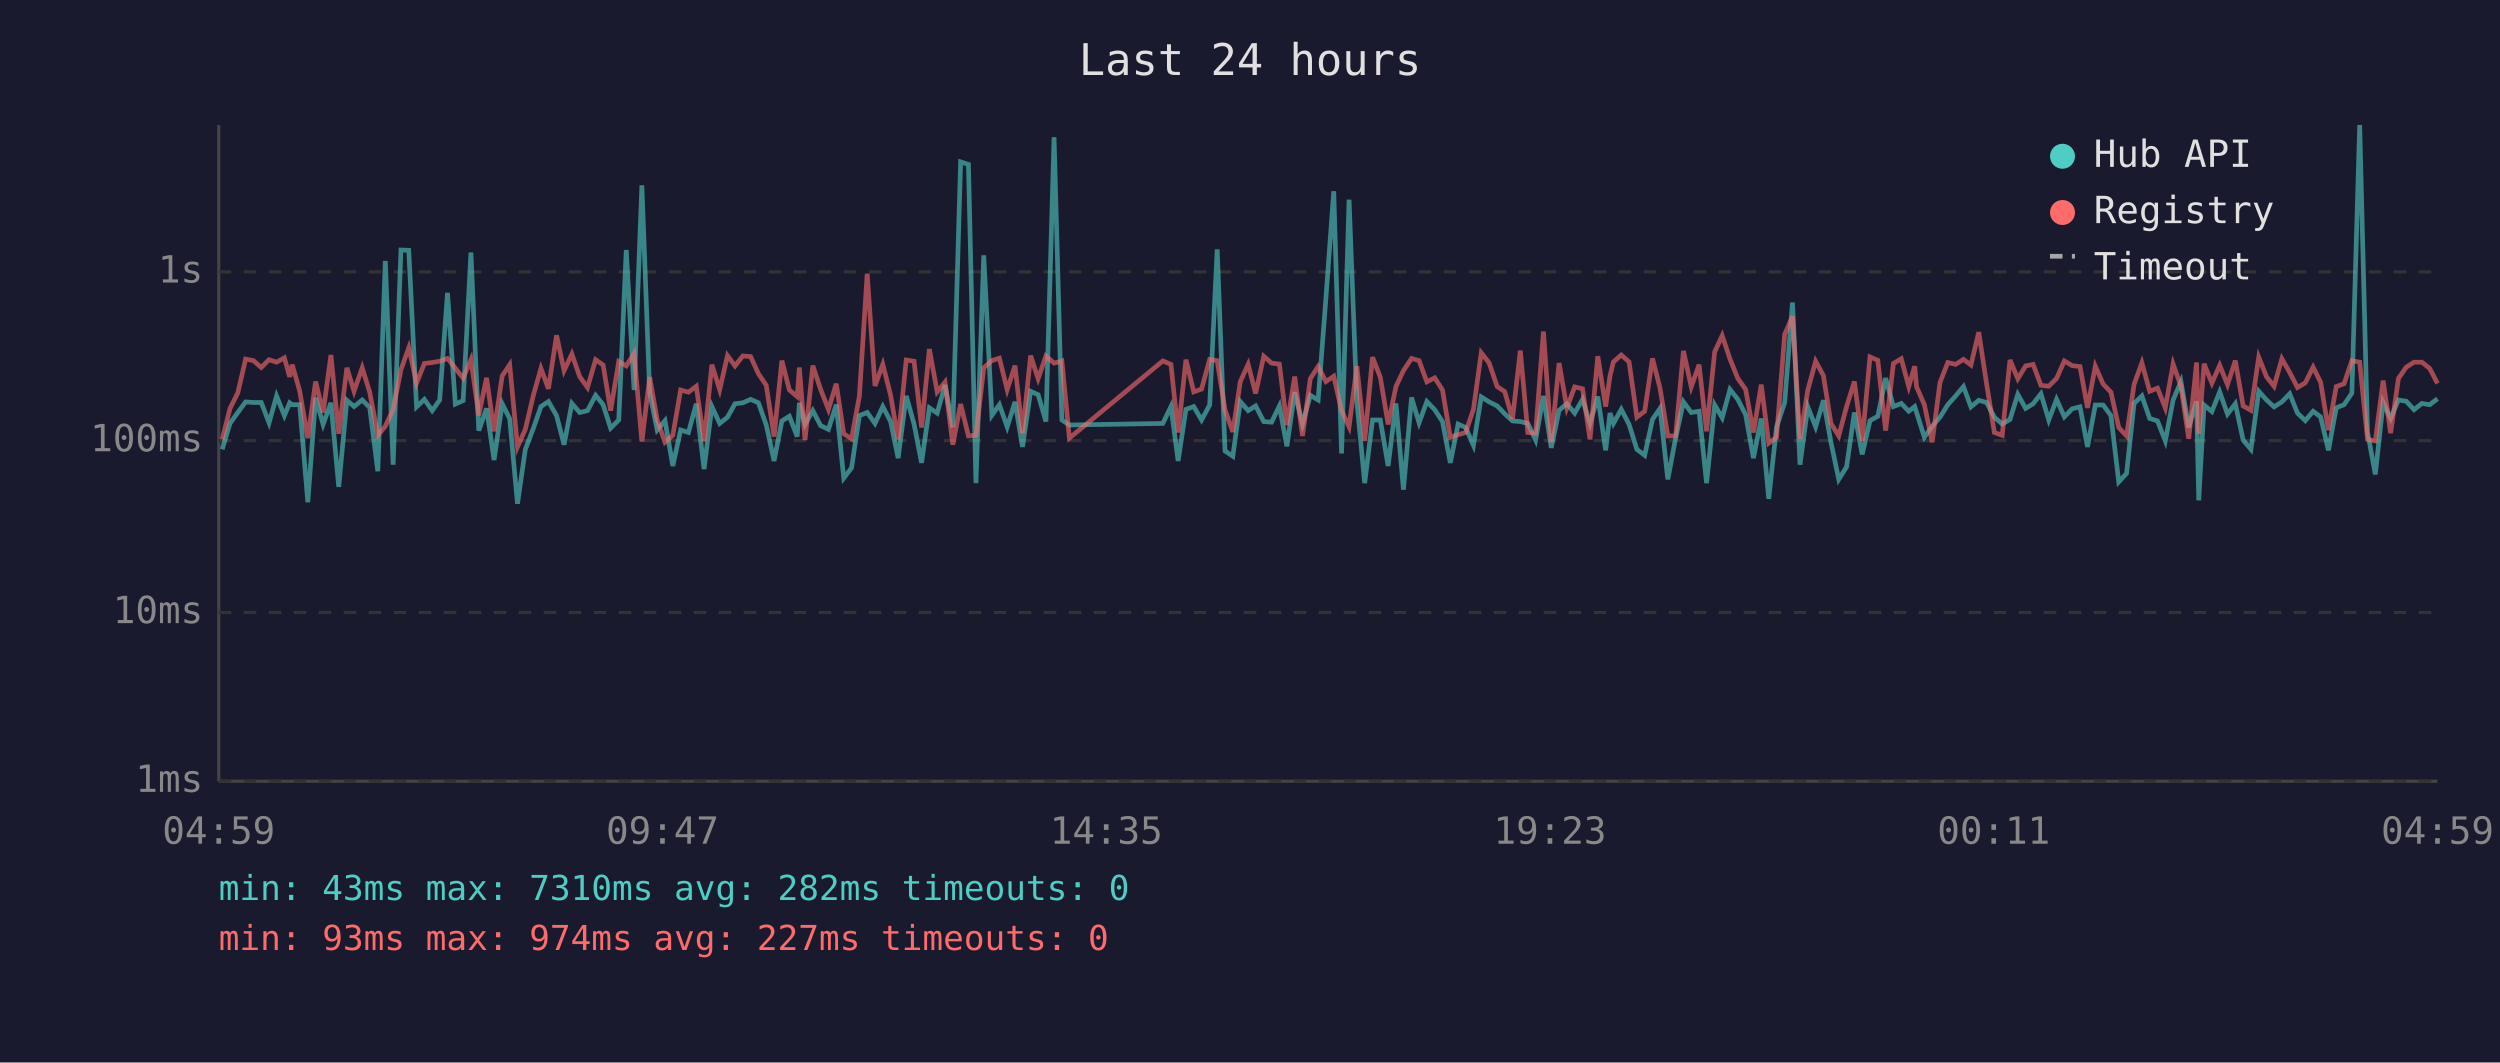
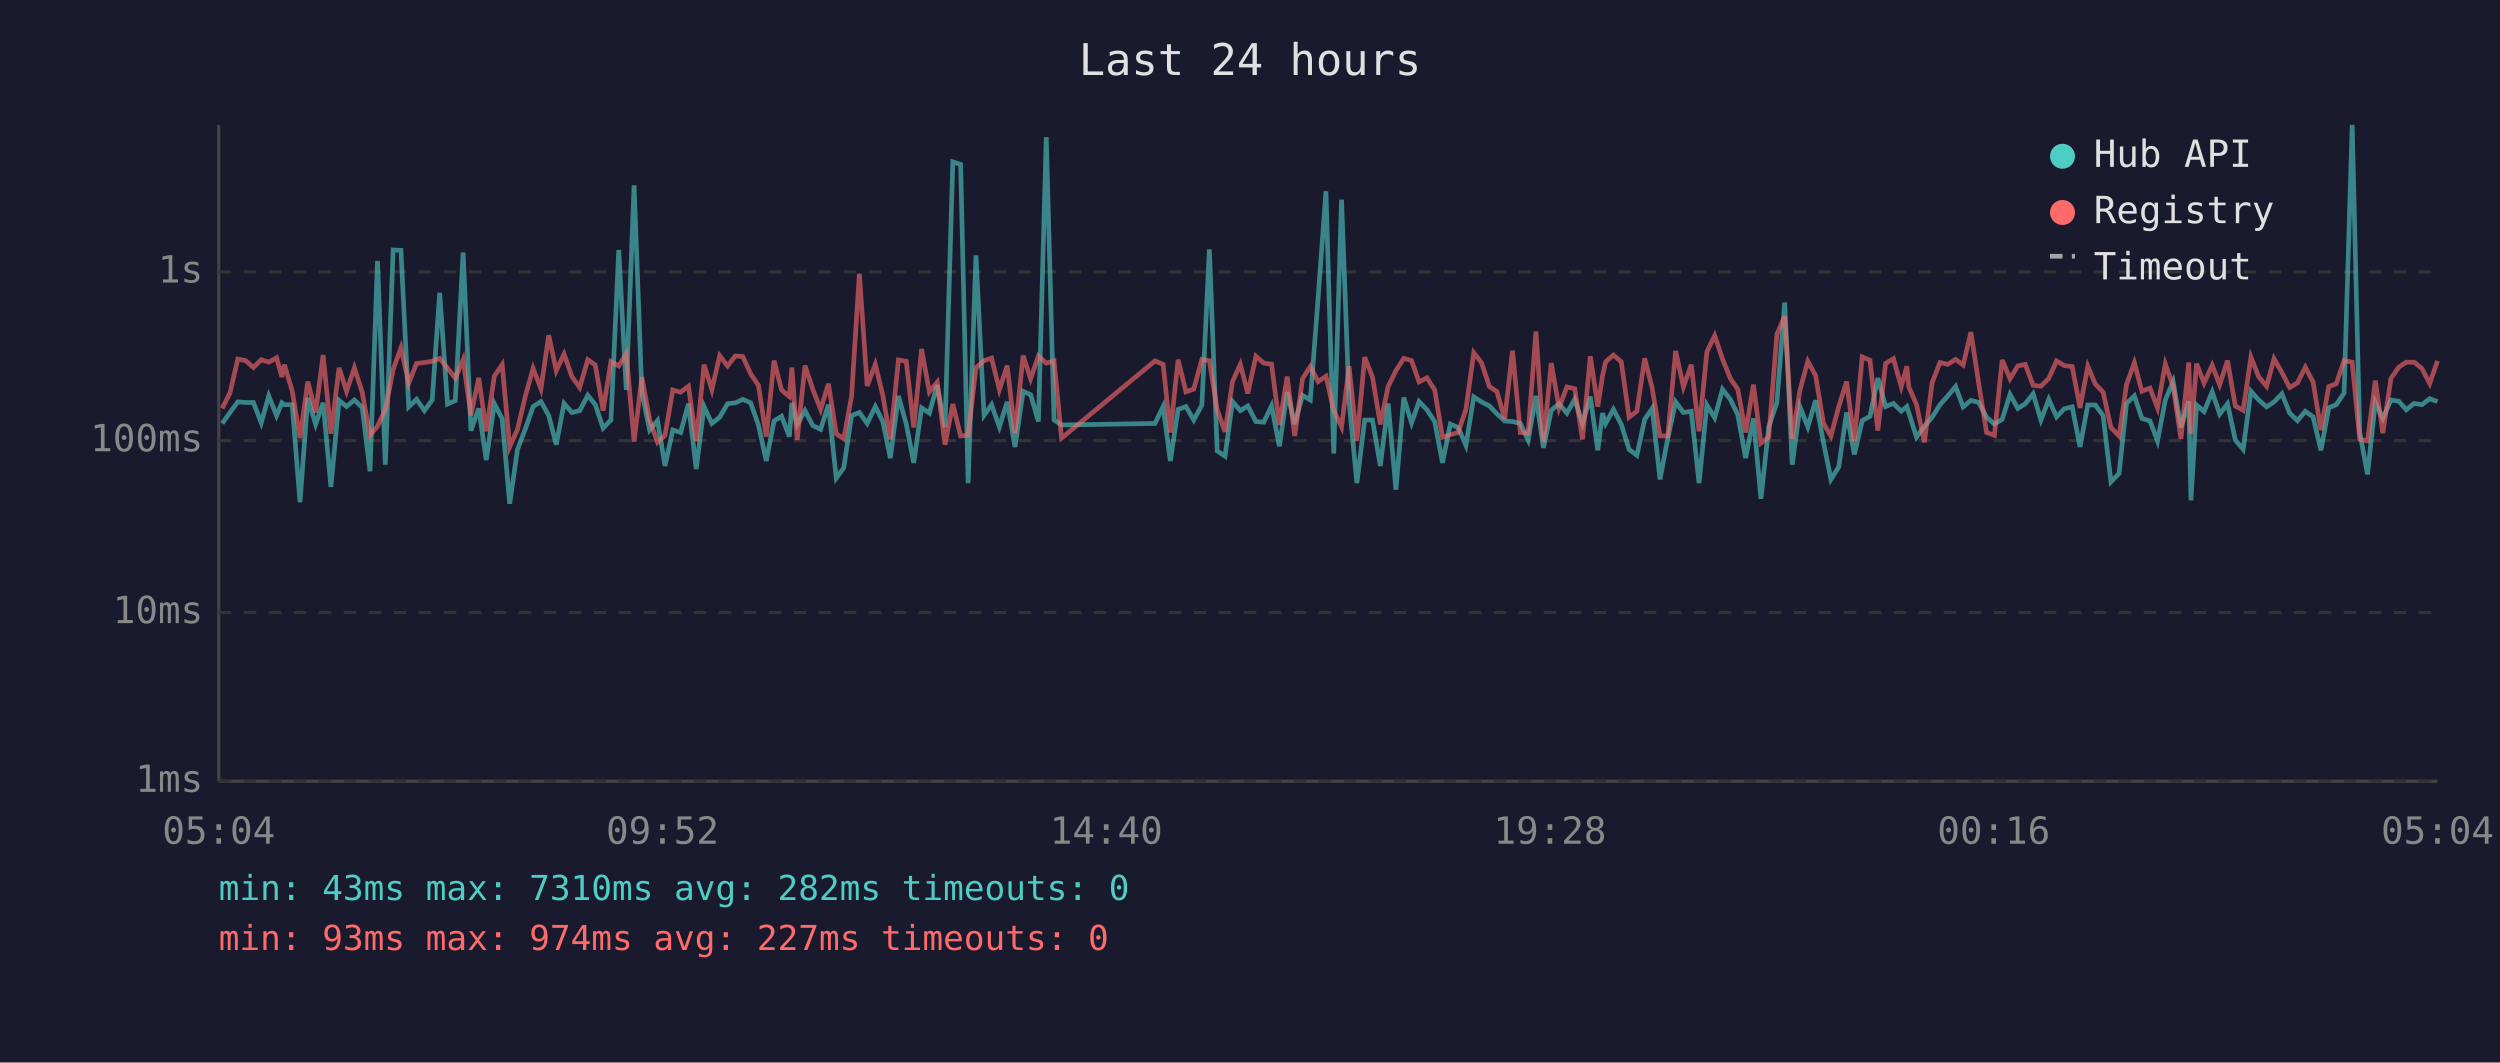
<svg xmlns="http://www.w3.org/2000/svg" viewBox="0 0 800 340" font-family="monospace" font-size="12">
  <rect width="800" height="340" fill="#1a1a2e" />
  <text x="400" y="24" fill="#e0e0e0" font-size="14" text-anchor="middle">Last 24 hours</text>
  <line x1="70" y1="40" x2="70" y2="250" stroke="#444" stroke-width="1" />
  <line x1="70" y1="250" x2="780" y2="250" stroke="#444" stroke-width="1" />
  <line x1="70" y1="250" x2="780" y2="250" stroke="#333" stroke-width="1" stroke-dasharray="4" />
  <text x="65" y="250" fill="#888" text-anchor="end" dominant-baseline="middle">1ms</text>
  <line x1="70" y1="196" x2="780" y2="196" stroke="#333" stroke-width="1" stroke-dasharray="4" />
  <text x="65" y="196" fill="#888" text-anchor="end" dominant-baseline="middle">10ms</text>
  <line x1="70" y1="141" x2="780" y2="141" stroke="#333" stroke-width="1" stroke-dasharray="4" />
  <text x="65" y="141" fill="#888" text-anchor="end" dominant-baseline="middle">100ms</text>
  <line x1="70" y1="87" x2="780" y2="87" stroke="#333" stroke-width="1" stroke-dasharray="4" />
  <text x="65" y="87" fill="#888" text-anchor="end" dominant-baseline="middle">1s</text>
-   <text x="70" y="270" fill="#888" text-anchor="middle">04:59</text>
-   <text x="212" y="270" fill="#888" text-anchor="middle">09:47</text>
-   <text x="354" y="270" fill="#888" text-anchor="middle">14:35</text>
-   <text x="496" y="270" fill="#888" text-anchor="middle">19:23</text>
-   <text x="638" y="270" fill="#888" text-anchor="middle">00:11</text>
-   <text x="780" y="270" fill="#888" text-anchor="middle">04:59</text>
-   <polyline points="71.1,143.8 73.6,135.5 76.1,132.0 78.6,128.6 81.1,128.8 83.6,128.8 86.1,135.3 88.5,126.7 91.0,133.0 92.7,128.9 93.5,129.5 95.9,129.5 98.5,160.7 101.0,127.3 103.4,135.8 105.9,128.9 108.4,155.8 111.0,128.1 113.3,130.1 115.9,128.0 118.3,130.4 120.9,150.8 123.3,83.5 125.8,148.7 128.3,80.0 130.8,80.1 133.3,130.2 135.8,127.8 138.3,131.4 140.7,128.0 143.2,93.7 145.7,129.3 148.2,128.2 150.7,80.8 153.2,137.8 155.7,130.7 158.1,147.2 160.7,129.2 163.1,134.0 165.6,161.2 168.1,143.8 170.7,137.0 173.1,130.1 175.5,128.5 178.1,133.0 180.5,142.3 183.0,129.1 185.5,132.0 188.0,131.4 190.6,126.5 193.0,129.5 195.4,137.0 198.0,134.4 200.4,80.0 202.9,124.8 205.4,59.3 207.9,125.7 210.3,137.6 212.8,134.6 215.3,149.1 217.8,137.6 220.3,138.4 222.8,129.2 225.3,150.1 227.8,130.1 230.3,135.5 232.8,133.5 235.2,129.2 237.7,128.9 240.2,127.8 242.7,128.9 245.2,136.0 247.7,147.5 250.2,134.7 252.6,133.2 255.1,139.7 255.8,128.9 257.6,135.8 260.1,131.4 262.6,136.2 265.1,137.4 267.6,129.5 270.0,153.0 272.5,149.7 275.0,133.0 277.5,132.0 280.0,135.5 282.5,130.1 285.0,134.9 287.4,146.6 290.0,126.7 292.5,135.7 294.9,148.1 297.4,130.5 299.9,132.2 302.4,123.2 304.9,136.8 307.4,51.8 309.9,52.6 312.3,154.6 314.8,81.7 317.4,132.9 319.8,129.5 322.3,136.6 324.8,128.6 327.2,143.0 329.8,125.2 332.2,126.3 334.7,134.9 337.3,43.9 339.8,134.4 342.2,136.0 372.1,135.5 374.7,130.1 377.0,147.5 379.5,131.0 382.0,130.1 384.5,134.4 387.1,129.6 389.5,79.8 392.0,144.3 394.5,146.0 396.9,128.5 399.4,131.4 401.8,129.9 404.4,134.9 406.9,135.1 409.4,129.9 411.8,142.8 414.3,125.5 416.8,135.7 419.3,126.5 421.8,128.0 424.3,95.3 426.8,61.2 429.3,145.1 431.7,63.9 434.2,128.5 436.7,154.6 439.2,134.4 441.7,134.4 444.2,149.1 446.7,129.1 449.1,156.7 451.7,127.2 454.1,135.3 456.6,128.5 459.1,131.1 461.6,134.9 464.1,148.1 466.6,135.7 469.0,136.8 471.5,142.5 474.0,127.0 476.5,128.6 479.1,129.9 481.5,132.4 484.0,134.7 486.5,134.9 488.9,135.5 491.4,140.8 493.9,126.7 496.4,143.3 498.9,131.3 501.4,129.2 503.9,132.2 506.4,127.8 508.8,135.5 511.3,126.9 513.8,144.1 515.2,132.2 516.3,135.5 518.8,131.0 521.3,135.8 523.8,143.8 526.3,145.7 528.8,134.2 531.2,130.7 533.7,153.4 536.2,140.2 538.7,128.6 541.2,132.0 543.7,131.6 546.1,154.6 548.7,129.6 551.1,133.7 553.6,124.6 556.1,127.8 558.6,132.7 561.1,146.6 563.6,133.9 566.0,159.6 568.5,136.6 571.1,128.8 573.6,96.8 576.0,148.7 578.5,130.2 581.0,136.6 583.5,128.1 585.9,141.5 588.4,153.4 590.9,149.4 593.4,132.0 595.9,145.4 598.4,134.6 600.9,133.2 603.4,121.0 605.9,130.1 608.4,129.1 610.8,131.6 612.7,130.1 613.3,132.0 615.8,139.9 618.3,136.4 620.8,133.5 623.3,129.5 625.8,126.7 628.3,123.7 630.7,130.2 633.2,128.1 635.7,128.8 638.2,133.5 640.7,135.7 643.2,134.2 645.7,126.2 648.2,130.7 650.6,129.2 653.1,126.0 655.6,134.4 658.1,127.8 660.6,133.4 663.1,130.8 665.6,130.2 668.0,143.0 670.5,129.6 673.0,129.6 675.5,133.0 678.0,154.2 680.5,151.5 682.9,129.1 685.4,126.7 687.9,133.9 690.4,134.7 692.9,141.1 695.4,128.0 697.9,122.1 700.4,136.8 702.9,128.4 703.6,160.1 705.3,129.6 707.8,131.7 710.3,125.4 712.8,132.5 715.3,129.2 717.8,140.8 720.3,143.8 722.8,125.2 725.3,128.0 727.7,130.2 730.2,128.6 732.7,126.0 735.2,132.2 737.7,134.6 740.2,131.6 742.6,133.4 745.1,144.1 747.6,130.5 750.1,129.5 752.6,125.8 755.1,40.0 757.6,138.2 760.1,151.8 762.6,128.8 765.0,133.9 767.5,128.0 770.0,128.4 772.5,131.1 775.0,129.1 777.5,129.5 780.0,127.6" fill="none" stroke="#4ecdc4" stroke-width="1.5" opacity="0.6" />
-   <polyline points="71.1,140.6 73.6,130.7 76.1,125.7 78.6,114.9 81.1,115.4 83.6,117.6 86.1,115.1 88.5,115.9 91.0,114.5 92.7,120.6 93.5,116.7 95.9,125.1 98.5,140.2 101.0,122.1 103.4,132.0 105.9,113.6 108.4,138.8 111.0,117.7 113.3,125.2 115.9,117.7 118.3,125.5 120.9,139.3 123.3,136.4 125.8,131.1 128.3,118.3 130.8,111.3 133.3,122.6 135.8,116.3 138.3,116.0 140.7,115.6 143.2,114.7 145.7,117.8 148.2,121.0 150.7,115.1 153.2,132.9 155.7,120.9 158.1,138.0 160.7,120.3 163.1,116.7 165.6,143.0 168.1,137.4 170.7,126.4 173.1,117.9 175.5,124.4 178.1,107.3 180.5,118.6 183.0,113.3 185.5,120.5 188.0,124.0 190.6,115.1 193.0,116.8 195.4,131.4 198.0,115.7 200.4,117.1 202.9,113.1 205.4,141.3 207.9,120.7 210.3,134.4 212.8,141.5 215.3,139.3 217.8,124.8 220.3,125.5 222.8,123.6 225.3,141.1 227.8,116.7 230.3,124.7 232.8,113.8 235.2,117.1 237.7,113.9 240.2,114.1 242.7,119.6 245.2,123.3 247.7,139.7 250.2,115.4 252.6,124.8 255.1,126.9 255.8,117.6 257.6,140.8 260.1,117.0 262.6,124.6 265.1,131.0 267.6,122.8 270.0,138.8 272.5,140.4 275.0,126.8 277.5,87.6 280.0,123.5 282.5,116.6 285.0,126.5 287.4,140.6 290.0,115.2 292.5,115.6 294.9,136.8 297.4,111.7 299.9,125.4 302.4,122.3 304.9,142.3 307.4,129.3 309.9,139.5 312.3,139.3 314.8,117.7 317.4,115.4 319.8,114.6 322.3,124.7 324.8,117.0 327.2,138.6 329.8,113.8 332.2,121.2 334.7,113.9 337.3,116.2 339.8,115.5 342.2,140.2 372.1,115.5 374.7,116.6 377.0,138.4 379.5,115.1 382.0,125.4 384.5,124.5 387.1,115.0 389.5,115.4 392.0,131.1 394.5,138.2 396.9,122.1 399.4,116.6 401.8,125.9 404.4,114.0 406.9,116.2 409.4,116.5 411.8,136.0 414.3,120.5 416.8,139.5 419.3,121.2 421.8,117.3 424.3,122.1 426.8,120.4 429.3,131.4 431.7,136.6 434.2,117.2 436.7,141.1 439.2,114.3 441.7,120.7 444.2,135.8 446.7,123.7 449.1,118.6 451.7,114.7 454.1,115.4 456.6,122.2 459.1,120.9 461.6,124.8 464.1,139.9 466.6,139.1 469.0,138.4 471.5,131.0 474.0,112.9 476.5,116.1 479.1,123.7 481.5,125.3 484.0,134.0 486.5,112.2 488.9,138.4 491.4,138.6 493.9,106.1 496.4,141.5 498.9,116.2 501.4,130.5 503.9,123.8 506.4,124.4 508.8,140.6 511.3,114.0 513.8,130.1 515.2,120.3 516.3,115.8 518.8,113.6 521.3,115.8 523.8,133.5 526.3,131.6 528.8,114.7 531.2,124.2 533.7,139.5 536.2,139.5 538.7,112.3 541.2,123.8 543.7,116.7 546.1,138.0 548.7,112.6 551.1,107.4 553.6,114.9 556.1,121.1 558.6,124.6 561.1,138.4 563.6,123.1 566.0,141.8 568.5,139.9 571.1,107.0 573.6,101.2 576.0,140.4 578.5,124.8 581.0,115.6 583.5,120.2 585.9,135.5 588.4,139.5 590.9,130.1 593.4,122.1 595.9,141.1 598.4,114.2 600.9,115.3 603.4,137.8 605.9,116.3 608.4,114.8 610.8,123.7 612.7,117.2 613.3,123.8 615.8,129.5 618.3,141.5 620.8,122.4 623.3,116.0 625.8,116.6 628.3,115.0 630.7,116.8 633.2,106.3 635.7,122.8 638.2,138.4 640.7,139.3 643.2,115.2 645.7,121.2 648.2,117.1 650.6,116.6 653.1,123.3 655.6,123.6 658.1,121.1 660.6,115.5 663.1,117.0 665.6,117.3 668.0,130.5 670.5,117.2 673.0,122.9 675.5,125.5 678.0,136.8 680.5,139.5 682.9,123.0 685.4,116.1 687.9,125.2 690.4,124.2 692.9,130.5 695.4,116.5 697.9,123.6 700.4,140.4 702.9,116.0 703.6,138.8 705.3,116.4 707.8,122.6 710.3,116.9 712.8,123.1 715.3,115.4 717.8,129.9 720.3,131.3 722.8,114.3 725.3,120.6 727.7,123.6 730.2,114.8 732.7,119.2 735.2,124.0 737.7,122.5 740.2,117.5 742.6,122.3 745.1,137.6 747.6,123.7 750.1,122.8 752.6,115.4 755.1,115.9 757.6,140.6 760.1,141.1 762.6,121.8 765.0,138.6 767.5,121.1 770.0,117.5 772.5,115.9 775.0,115.9 777.5,117.9 780.0,122.7" fill="none" stroke="#ff6b6b" stroke-width="1.5" opacity="0.6" />
+   <text x="70" y="270" fill="#888" text-anchor="middle">05:04</text>
+   <text x="212" y="270" fill="#888" text-anchor="middle">09:52</text>
+   <text x="354" y="270" fill="#888" text-anchor="middle">14:40</text>
+   <text x="496" y="270" fill="#888" text-anchor="middle">19:28</text>
+   <text x="638" y="270" fill="#888" text-anchor="middle">00:16</text>
+   <text x="780" y="270" fill="#888" text-anchor="middle">05:04</text>
+   <polyline points="71.1,135.5 73.6,132.0 76.1,128.6 78.6,128.8 81.1,128.8 83.6,135.3 86.0,126.7 88.5,133.0 90.2,128.9 91.0,129.5 93.5,129.5 96.0,160.7 98.5,127.3 101.0,135.8 103.4,128.9 105.9,155.8 108.5,128.1 110.9,130.1 113.4,128.0 115.9,130.4 118.4,150.8 120.8,83.5 123.3,148.7 125.8,80.0 128.3,80.1 130.8,130.2 133.3,127.8 135.8,131.4 138.3,128.0 140.7,93.7 143.2,129.3 145.7,128.2 148.2,80.8 150.7,137.8 153.2,130.7 155.6,147.2 158.2,129.2 160.7,134.0 163.1,161.2 165.6,143.8 168.2,137.0 170.6,130.1 173.1,128.5 175.6,133.0 178.0,142.3 180.5,129.1 183.0,132.0 185.5,131.4 188.1,126.5 190.5,129.5 193.0,137.0 195.5,134.4 198.0,80.0 200.4,124.8 202.9,59.3 205.4,125.7 207.9,137.6 210.4,134.6 212.8,149.1 215.3,137.6 217.8,138.4 220.3,129.2 222.8,150.1 225.3,130.1 227.8,135.5 230.3,133.5 232.8,129.2 235.3,128.9 237.7,127.8 240.2,128.9 242.7,136.0 245.2,147.5 247.7,134.7 250.1,133.2 252.6,139.7 253.4,128.9 255.1,135.8 257.6,131.4 260.1,136.2 262.6,137.4 265.1,129.5 267.6,153.0 270.0,149.7 272.5,133.0 275.0,132.0 277.5,135.5 280.1,130.1 282.5,134.9 284.9,146.6 287.5,126.7 290.0,135.7 292.4,148.1 294.9,130.5 297.4,132.2 299.9,123.2 302.4,136.8 304.9,51.8 307.4,52.6 309.8,154.6 312.3,81.7 314.9,132.9 317.3,129.5 319.8,136.6 322.3,128.6 324.8,143.0 327.4,125.2 329.8,126.3 332.3,134.9 334.8,43.9 337.3,134.4 339.7,136.0 369.6,135.5 372.2,130.1 374.5,147.5 377.0,131.0 379.5,130.1 382.0,134.4 384.6,129.6 387.0,79.8 389.5,144.3 392.0,146.0 394.4,128.5 396.9,131.4 399.3,129.9 401.9,134.9 404.4,135.1 406.9,129.9 409.4,142.8 411.9,125.5 414.3,135.7 416.8,126.5 419.3,128.0 421.8,95.3 424.3,61.2 426.8,145.1 429.3,63.9 431.7,128.5 434.2,154.6 436.7,134.4 439.2,134.4 441.7,149.1 444.2,129.1 446.7,156.7 449.2,127.2 451.7,135.3 454.1,128.5 456.6,131.1 459.1,134.9 461.6,148.1 464.1,135.7 466.6,136.8 469.1,142.5 471.6,127.0 474.1,128.6 476.6,129.9 479.0,132.4 481.5,134.7 484.0,134.9 486.5,135.5 489.0,140.8 491.5,126.7 493.9,143.3 496.4,131.3 498.9,129.2 501.4,132.2 503.9,127.8 506.4,135.5 508.9,126.9 511.3,144.1 512.8,132.2 513.8,135.5 516.3,131.0 518.8,135.8 521.3,143.8 523.8,145.7 526.3,134.2 528.7,130.7 531.2,153.4 533.7,140.2 536.2,128.6 538.7,132.0 541.2,131.6 543.7,154.6 546.2,129.6 548.7,133.7 551.2,124.6 553.7,127.8 556.1,132.7 558.6,146.6 561.1,133.9 563.5,159.6 566.0,136.6 568.6,128.8 571.1,96.8 573.5,148.7 576.0,130.2 578.5,136.6 581.0,128.1 583.5,141.5 585.9,153.4 588.4,149.4 590.9,132.0 593.4,145.4 595.9,134.6 598.4,133.2 600.9,121.0 603.4,130.1 605.9,129.1 608.4,131.6 610.2,130.1 610.8,132.0 613.3,139.9 615.8,136.4 618.3,133.5 620.8,129.5 623.3,126.7 625.8,123.7 628.2,130.2 630.7,128.1 633.2,128.8 635.7,133.5 638.2,135.7 640.7,134.2 643.2,126.2 645.7,130.7 648.1,129.2 650.6,126.0 653.1,134.4 655.6,127.8 658.1,133.4 660.6,130.8 663.1,130.2 665.6,143.0 668.1,129.6 670.5,129.6 673.0,133.0 675.5,154.2 678.1,151.5 680.5,129.1 683.0,126.7 685.4,133.9 688.0,134.7 690.4,141.1 692.9,128.0 695.4,122.1 697.9,136.8 700.4,128.4 701.1,160.1 702.9,129.6 705.3,131.7 707.9,125.4 710.3,132.5 712.8,129.2 715.3,140.8 717.8,143.8 720.3,125.2 722.8,128.0 725.3,130.2 727.7,128.6 730.2,126.0 732.7,132.2 735.2,134.6 737.7,131.6 740.2,133.4 742.7,144.1 745.2,130.5 747.6,129.5 750.1,125.8 752.7,40.0 755.1,138.2 757.6,151.8 760.1,128.8 762.5,133.9 765.1,128.0 767.6,128.4 770.0,131.1 772.5,129.1 775.0,129.5 777.5,127.6 780.0,128.5" fill="none" stroke="#4ecdc4" stroke-width="1.5" opacity="0.6" />
+   <polyline points="71.1,130.7 73.6,125.7 76.1,114.9 78.6,115.4 81.1,117.6 83.6,115.1 86.0,115.9 88.5,114.5 90.2,120.6 91.0,116.7 93.5,125.1 96.0,140.2 98.5,122.1 101.0,132.0 103.4,113.6 105.9,138.8 108.5,117.7 110.9,125.2 113.4,117.7 115.9,125.5 118.4,139.3 120.8,136.4 123.3,131.1 125.8,118.3 128.3,111.3 130.8,122.6 133.3,116.3 135.8,116.0 138.3,115.6 140.7,114.7 143.2,117.8 145.7,121.0 148.2,115.1 150.7,132.9 153.2,120.9 155.6,138.0 158.2,120.3 160.7,116.7 163.1,143.0 165.6,137.4 168.2,126.4 170.6,117.9 173.1,124.4 175.6,107.3 178.0,118.6 180.5,113.3 183.0,120.5 185.5,124.0 188.1,115.1 190.5,116.8 193.0,131.4 195.5,115.7 198.0,117.1 200.4,113.1 202.9,141.3 205.4,120.7 207.9,134.4 210.4,141.5 212.8,139.3 215.3,124.8 217.8,125.5 220.3,123.6 222.8,141.1 225.3,116.7 227.8,124.7 230.3,113.8 232.8,117.1 235.3,113.9 237.7,114.1 240.2,119.6 242.7,123.3 245.2,139.7 247.7,115.4 250.1,124.8 252.6,126.9 253.4,117.6 255.1,140.8 257.6,117.0 260.1,124.6 262.6,131.0 265.1,122.8 267.6,138.8 270.0,140.4 272.5,126.8 275.0,87.6 277.5,123.5 280.1,116.6 282.5,126.5 284.9,140.6 287.5,115.2 290.0,115.6 292.4,136.8 294.9,111.7 297.4,125.4 299.9,122.3 302.4,142.3 304.9,129.3 307.4,139.5 309.8,139.3 312.3,117.7 314.9,115.4 317.3,114.6 319.8,124.7 322.3,117.0 324.8,138.6 327.4,113.8 329.8,121.2 332.3,113.9 334.8,116.2 337.3,115.5 339.7,140.2 369.6,115.5 372.2,116.6 374.5,138.4 377.0,115.1 379.5,125.4 382.0,124.5 384.6,115.0 387.0,115.4 389.5,131.1 392.0,138.2 394.4,122.1 396.9,116.6 399.3,125.9 401.9,114.0 404.4,116.2 406.9,116.5 409.4,136.0 411.9,120.5 414.3,139.5 416.8,121.2 419.3,117.3 421.8,122.1 424.3,120.4 426.8,131.4 429.3,136.6 431.7,117.2 434.2,141.1 436.7,114.3 439.2,120.7 441.7,135.8 444.2,123.7 446.7,118.6 449.2,114.7 451.7,115.4 454.1,122.2 456.6,120.9 459.1,124.8 461.6,139.9 464.1,139.1 466.6,138.4 469.1,131.0 471.6,112.9 474.1,116.1 476.6,123.7 479.0,125.3 481.5,134.0 484.0,112.2 486.5,138.4 489.0,138.6 491.5,106.1 493.9,141.5 496.4,116.2 498.9,130.5 501.4,123.8 503.9,124.4 506.4,140.6 508.9,114.0 511.3,130.1 512.8,120.3 513.8,115.8 516.3,113.6 518.8,115.8 521.3,133.5 523.8,131.6 526.3,114.7 528.7,124.2 531.2,139.5 533.7,139.5 536.2,112.3 538.7,123.8 541.2,116.7 543.7,138.0 546.2,112.6 548.7,107.4 551.2,114.9 553.7,121.1 556.1,124.6 558.6,138.4 561.1,123.1 563.5,141.8 566.0,139.9 568.6,107.0 571.1,101.2 573.5,140.4 576.0,124.8 578.5,115.6 581.0,120.2 583.5,135.5 585.9,139.5 588.4,130.1 590.9,122.1 593.4,141.1 595.9,114.2 598.4,115.3 600.9,137.8 603.4,116.3 605.9,114.8 608.4,123.7 610.2,117.2 610.8,123.8 613.3,129.5 615.8,141.5 618.3,122.4 620.8,116.0 623.3,116.6 625.8,115.0 628.2,116.8 630.7,106.3 633.2,122.8 635.7,138.4 638.2,139.3 640.7,115.2 643.2,121.2 645.7,117.1 648.1,116.6 650.6,123.3 653.1,123.6 655.6,121.1 658.1,115.5 660.6,117.0 663.1,117.3 665.6,130.5 668.1,117.2 670.5,122.9 673.0,125.5 675.5,136.8 678.1,139.5 680.5,123.0 683.0,116.1 685.4,125.2 688.0,124.2 690.4,130.5 692.9,116.5 695.4,123.6 697.9,140.4 700.4,116.0 701.1,138.8 702.9,116.4 705.3,122.6 707.9,116.9 710.3,123.1 712.8,115.4 715.3,129.9 717.8,131.3 720.3,114.3 722.8,120.6 725.3,123.6 727.7,114.8 730.2,119.2 732.7,124.0 735.2,122.5 737.7,117.5 740.2,122.3 742.7,137.6 745.2,123.7 747.6,122.8 750.1,115.4 752.7,115.9 755.1,140.6 757.6,141.1 760.1,121.8 762.5,138.6 765.1,121.1 767.6,117.5 770.0,115.9 772.5,115.9 775.0,117.9 777.5,122.7 780.0,115.5" fill="none" stroke="#ff6b6b" stroke-width="1.5" opacity="0.6" />
  <circle cx="660" cy="50" r="4" fill="#4ecdc4" />
  <text x="670" y="50" fill="#e0e0e0" dominant-baseline="middle">Hub API</text>
  <circle cx="660" cy="68" r="4" fill="#ff6b6b" />
  <text x="670" y="68" fill="#e0e0e0" dominant-baseline="middle">Registry</text>
  <line x1="656" y1="82" x2="664" y2="82" stroke="#e0e0e0" stroke-width="1.5" stroke-dasharray="4,3" opacity="0.7" />
  <text x="670" y="86" fill="#e0e0e0" dominant-baseline="middle">Timeout</text>
  <text x="70" y="288" fill="#4ecdc4" font-size="11">min: 43ms  max: 7310ms  avg: 282ms  timeouts: 0</text>
  <text x="70" y="304" fill="#ff6b6b" font-size="11">min: 93ms  max: 974ms  avg: 227ms  timeouts: 0</text>
</svg>
